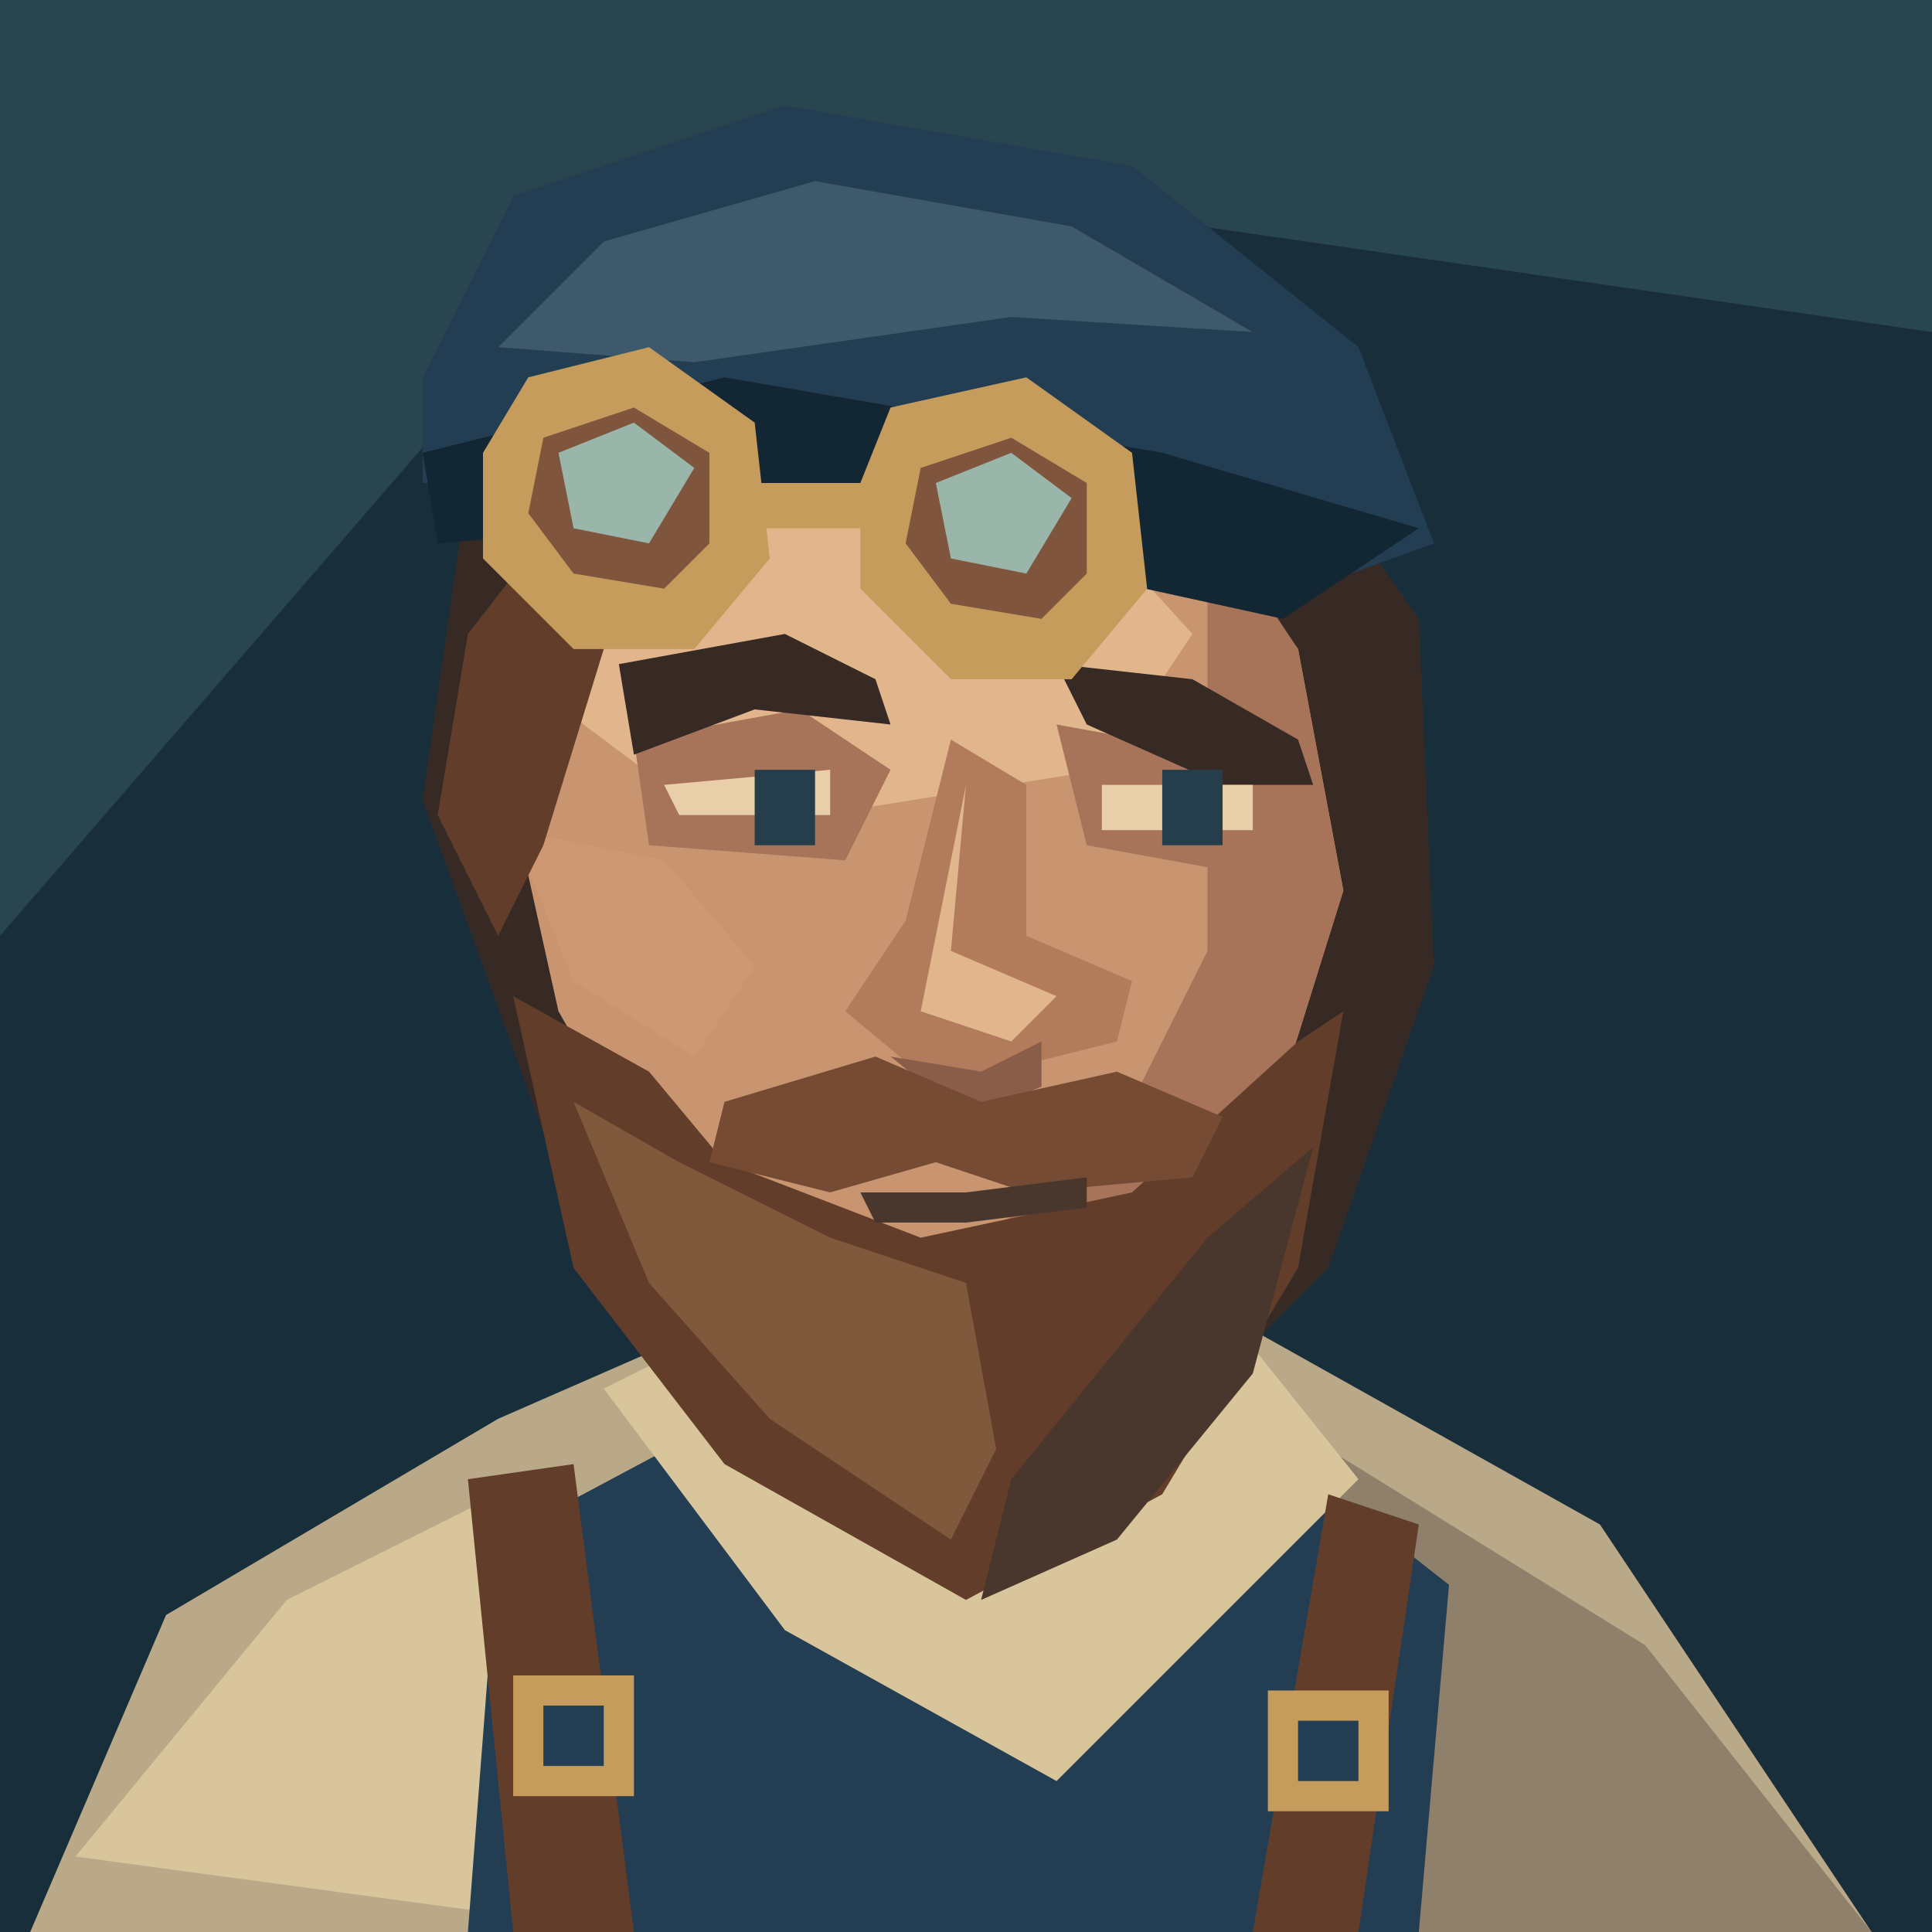
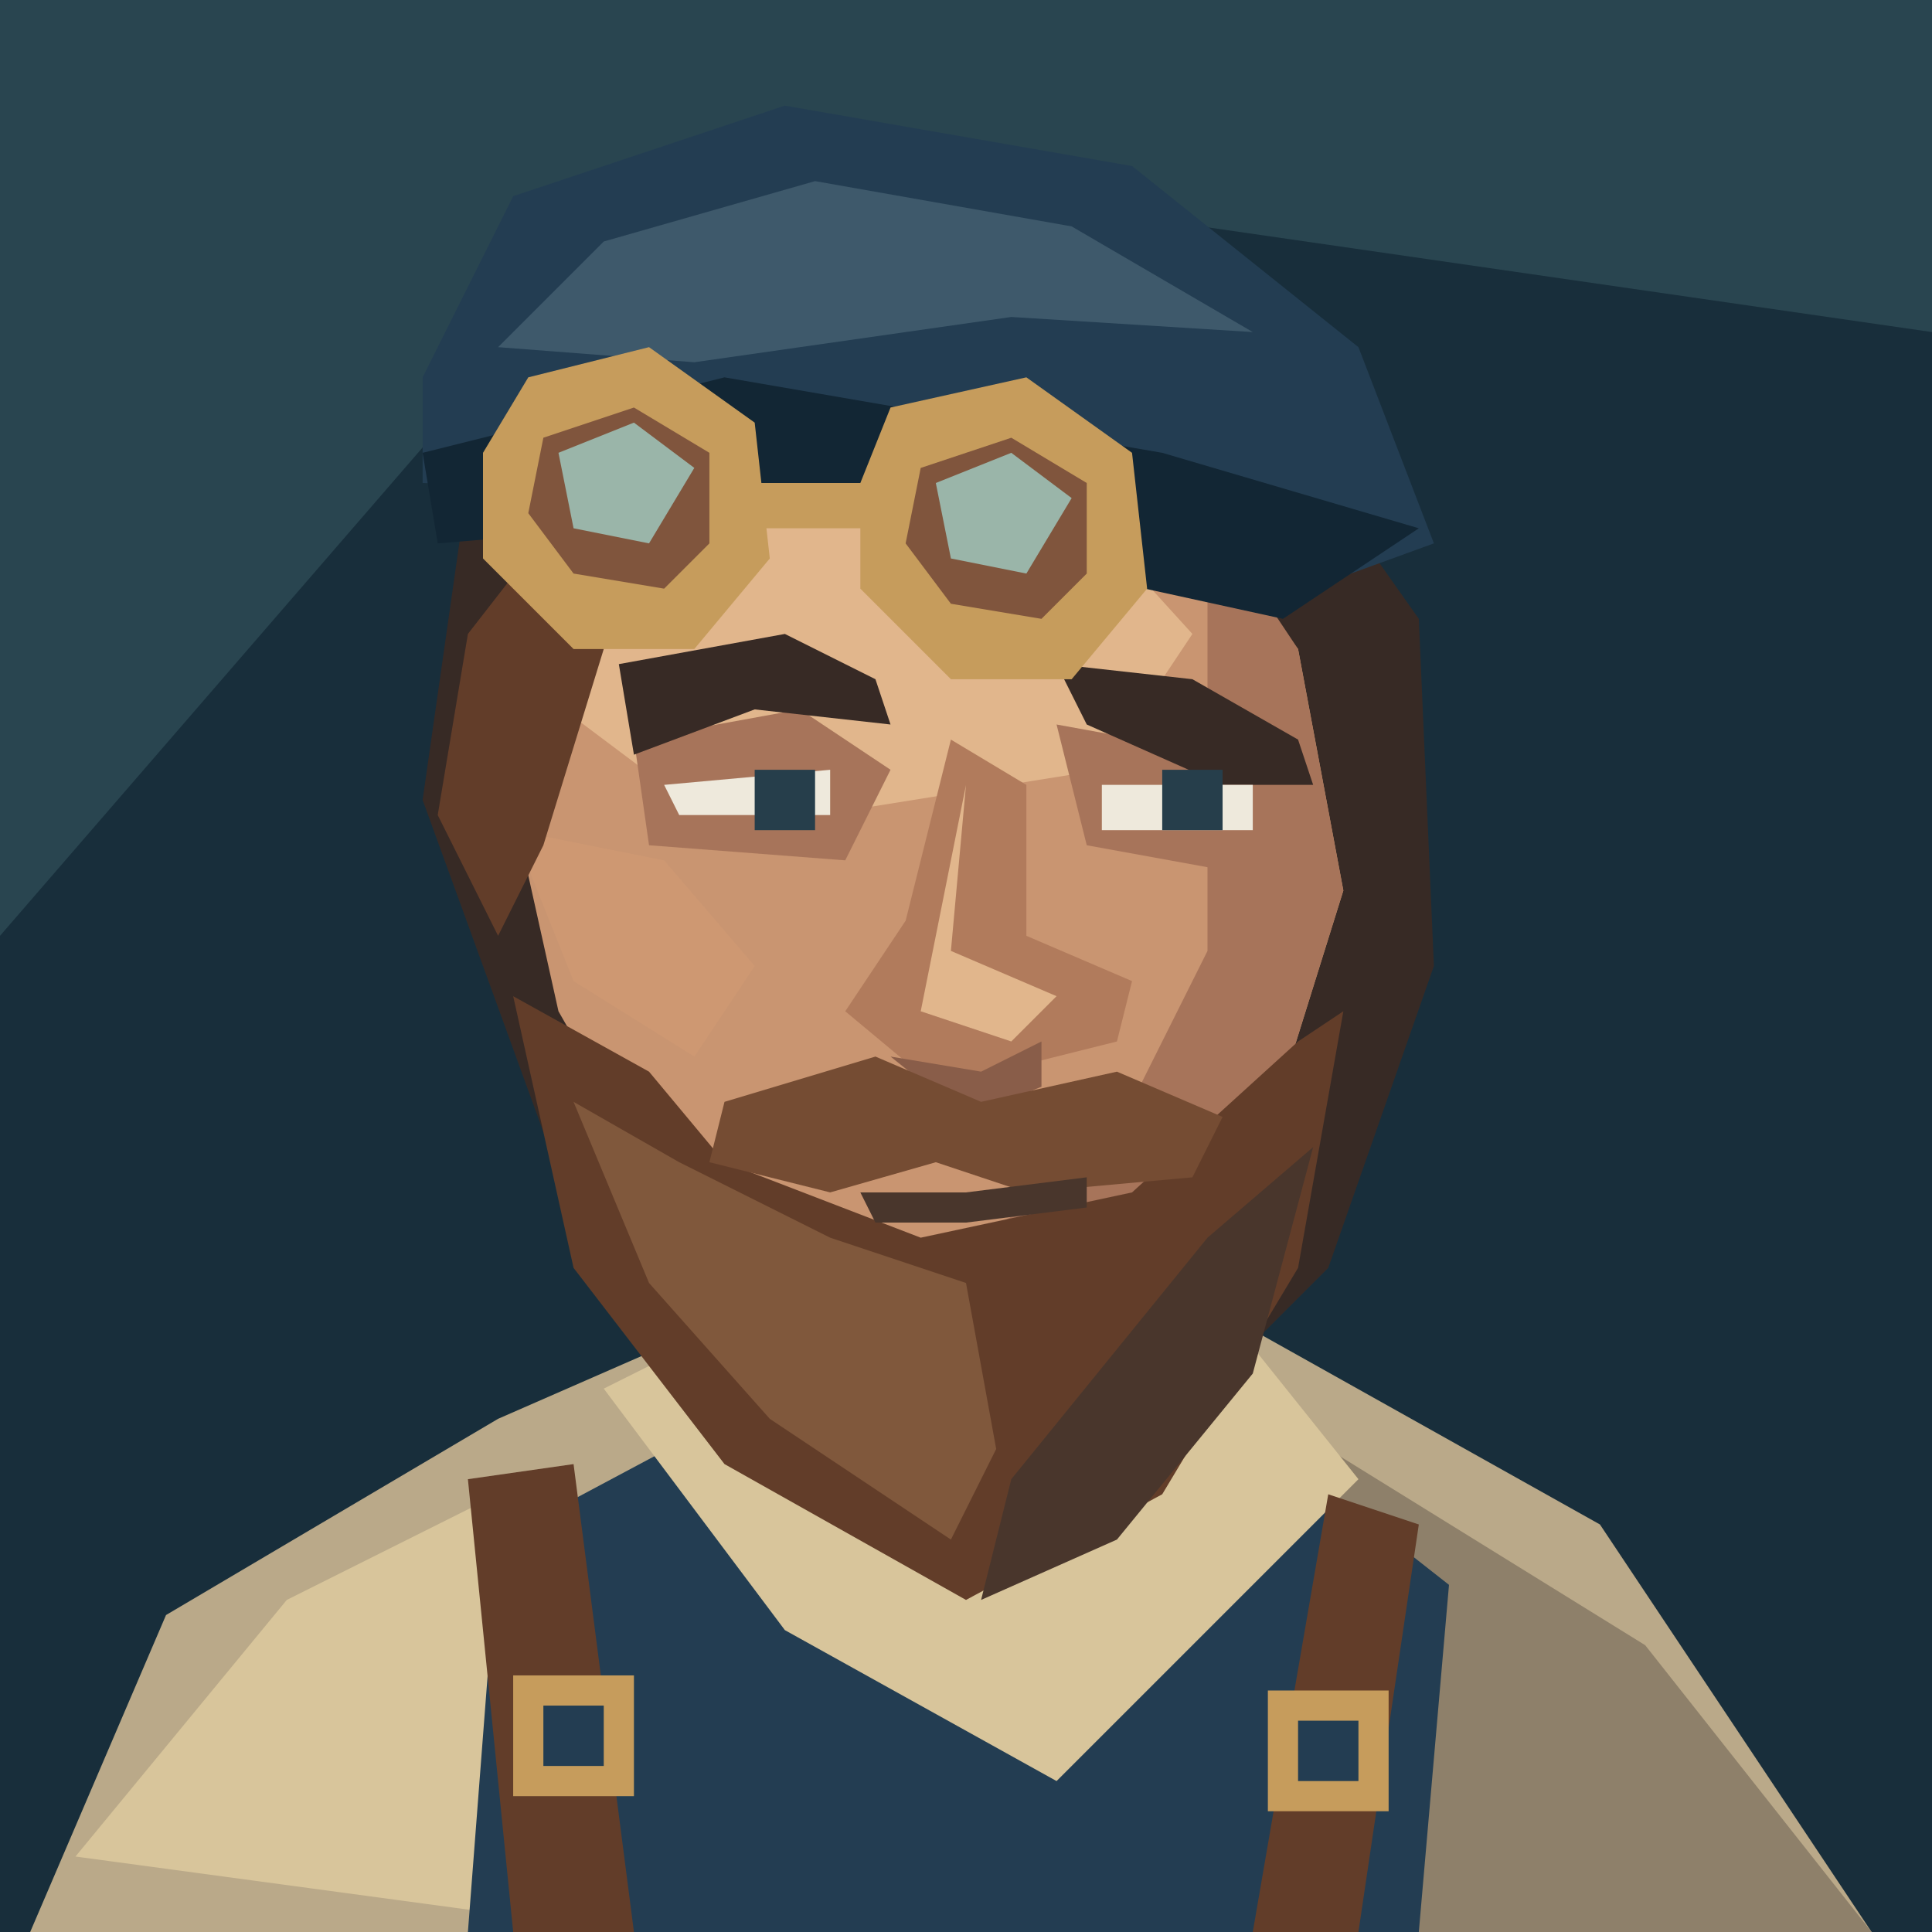
<svg xmlns="http://www.w3.org/2000/svg" width="128" height="128" viewBox="0 0 128 128">
  <path d="M0 0H128V128H0Z" fill="#182e3b" />
  <path d="M0 0H128V22L45 10L0 62Z" fill="#294550" />
  <path d="M2 128L11 107 33 94 49 87H81L106 101 124 128Z" fill="#baa989" />
  <path d="M5 123L19 106 35 98 42 128Z" fill="#d8c59b" />
  <path d="M88 96L109 109 124 128H88Z" fill="#8e806a" />
  <path d="M33 102L48 94 65 106 82 94 96 105 94 128H31Z" fill="#233d52" />
  <path d="M48 74L47 96 65 110 84 94 80 72Z" fill="#ad795b" />
  <path d="M61 84L81 78 84 94 67 106 54 96Z" fill="#895d49" />
  <path d="M40 92L48 88 64 103 82 88 90 98 70 118 52 108Z" fill="#d8c59b" />
  <path d="M31 98L38 97 42 128H34Z M88 99L94 101 90 128H83Z" fill="#623d29" />
  <path d="M34 111H42V119H34Z M84 112H92V120H84Z" fill="#c69c5c" />
  <path d="M36 113H40V117H36Z M86 114H90V118H86Z" fill="#233d52" />
  <path d="M31 32L41 20 62 15 82 24 94 41 95 64 88 84 74 98 49 91 36 75 28 53Z" fill="#372a25" />
  <path d="M39 32L54 24 74 28 86 43 89 59 84 75 73 88 59 91 45 81 37 67 33 49Z" fill="#c99571" />
  <path d="M40 34L54 28 69 31 79 42 73 51 48 55 36 46Z" fill="#e1b68c" />
  <path d="M80 34L86 43 89 59 84 75 73 88 59 91 58 86 73 77 80 63Z" fill="#a7745a" />
  <path d="M34 55L44 57 50 64 46 70 38 65Z" fill="#ce9872" />
  <path d="M42 49L53 47 59 51 56 57 43 56Z M70 48L81 50 87 54 83 58 72 56Z" fill="#a7745a" />
  <path d="M41 44L52 42 58 45 59 48 50 47 42 50Z M70 44L79 45 86 49 87 52 81 52 72 48Z" fill="#372a25" />
-   <path d="M44 52L55 51V54H45Z M73 52H83V55H73Z" fill="#e8cfaa" />
-   <path d="M50 51H54V56H50Z M77 51H81V56H77Z" fill="#263e4b" />
+   <path d="M44 52L55 51V54H45Z M73 52H83V55H73Z" fill="#eee9dc" />
+   <path d="M50 51H54V55H50Z M77 51H81V55H77Z" fill="#263e4b" />
  <path d="M63 49L60 61 56 67 62 72 74 69 75 65 68 62 68 52Z" fill="#b17b5c" />
  <path d="M64 52L63 63 70 66 67 69 61 67Z" fill="#e1b68c" />
  <path d="M59 70L65 71 69 69V72L64 74Z" fill="#895d49" />
  <path d="M34 66L43 71 48 77 61 82 75 79 86 69 89 67 86 84 77 99 64 106 48 97 38 84Z" fill="#623d29" />
  <path d="M38 73L45 77 55 82 64 85 66 96 63 102 51 94 43 85Z" fill="#80583c" />
  <path d="M80 82L87 76 83 91 74 102 65 106 67 98Z" fill="#49362c" />
  <path d="M48 73L58 70 65 73 74 71 81 74 79 78 68 79 62 77 55 79 47 77Z" fill="#754c33" />
  <path d="M57 79L64 79 72 78 72 80 64 81 58 81Z" fill="#49362c" />
  <path d="M31 42L38 33 40 43 36 56 33 62 29 54Z" fill="#623d29" />
  <path d="M28 25L34 13 52 7 75 11 90 23 95 36 84 40 53 33 28 32Z" fill="#233d52" />
  <path d="M33 23L40 16 54 12 71 15 83 22 67 21 46 24Z" fill="#3e596b" />
  <path d="M28 30L48 25 77 30 94 35 85 41 53 34 29 36Z" fill="#122634" />
  <path d="M35 25L43 23 50 28 51 37 46 43H38L32 37V30Z M59 27L68 25 75 30 76 39 71 45H63L57 39V32Z" fill="#c69c5c" />
  <path d="M36 29L42 27 47 30 47 36 44 39 38 38 35 34Z M61 31L67 29 72 32 72 38 69 41 63 40 60 36Z" fill="#80553d" />
  <path d="M37 30L42 28 46 31 43 36 38 35Z M62 32L67 30 71 33 68 38 63 37Z" fill="#9ab5a9" />
  <path d="M50 32H58V35H50Z" fill="#c69c5c" />
</svg>
